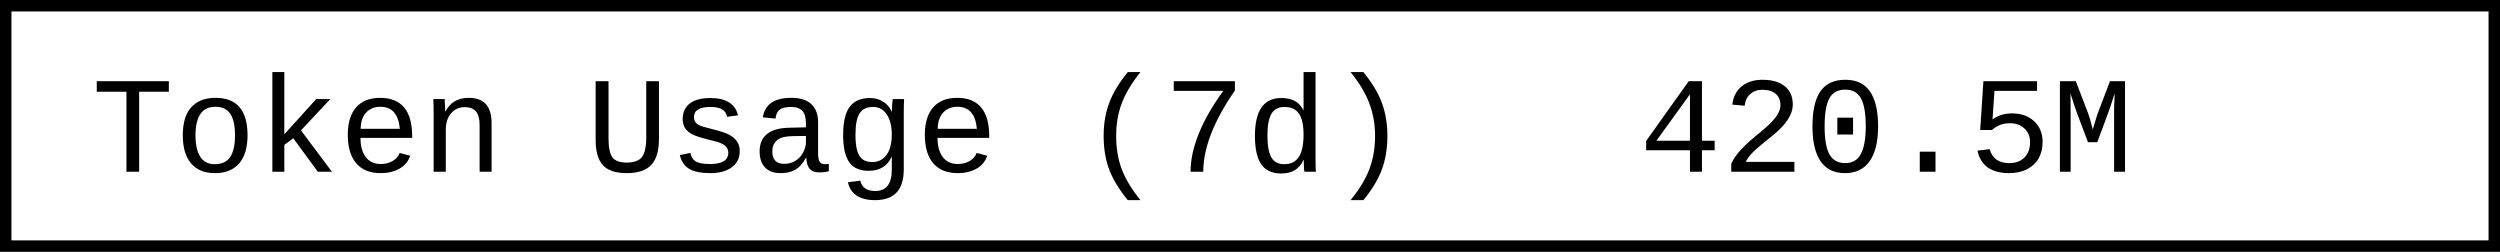
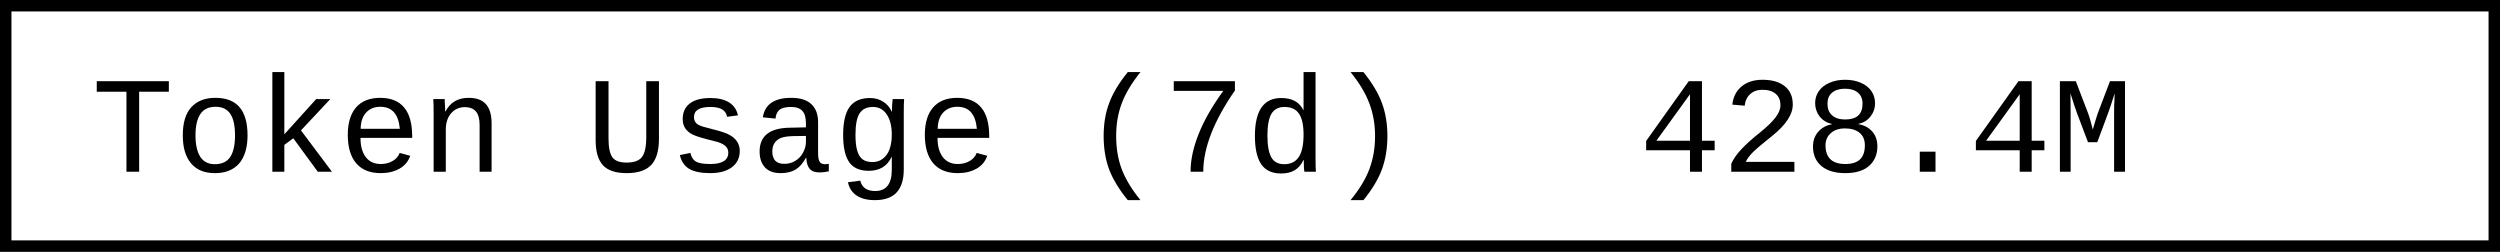
- <svg xmlns="http://www.w3.org/2000/svg" width="218.4" height="22" role="img" aria-label="Token Usage (7d): 420.5M">
+ <svg xmlns="http://www.w3.org/2000/svg" width="218.4" height="22" role="img" aria-label="Token Usage (7d): 428.4M">
  <rect x="0.5" y="0.5" width="217.4" height="21" fill="#fff" stroke="#000" stroke-width="1" />
  <g font-family="'Consolas','Monaco','Courier New',monospace" font-size="12" fill="#000">
    <text x="8" y="15">Token Usage (7d)</text>
-     <text x="143.2" y="15">420.5M</text>
+     <text x="143.2" y="15">428.4M</text>
  </g>
</svg>
